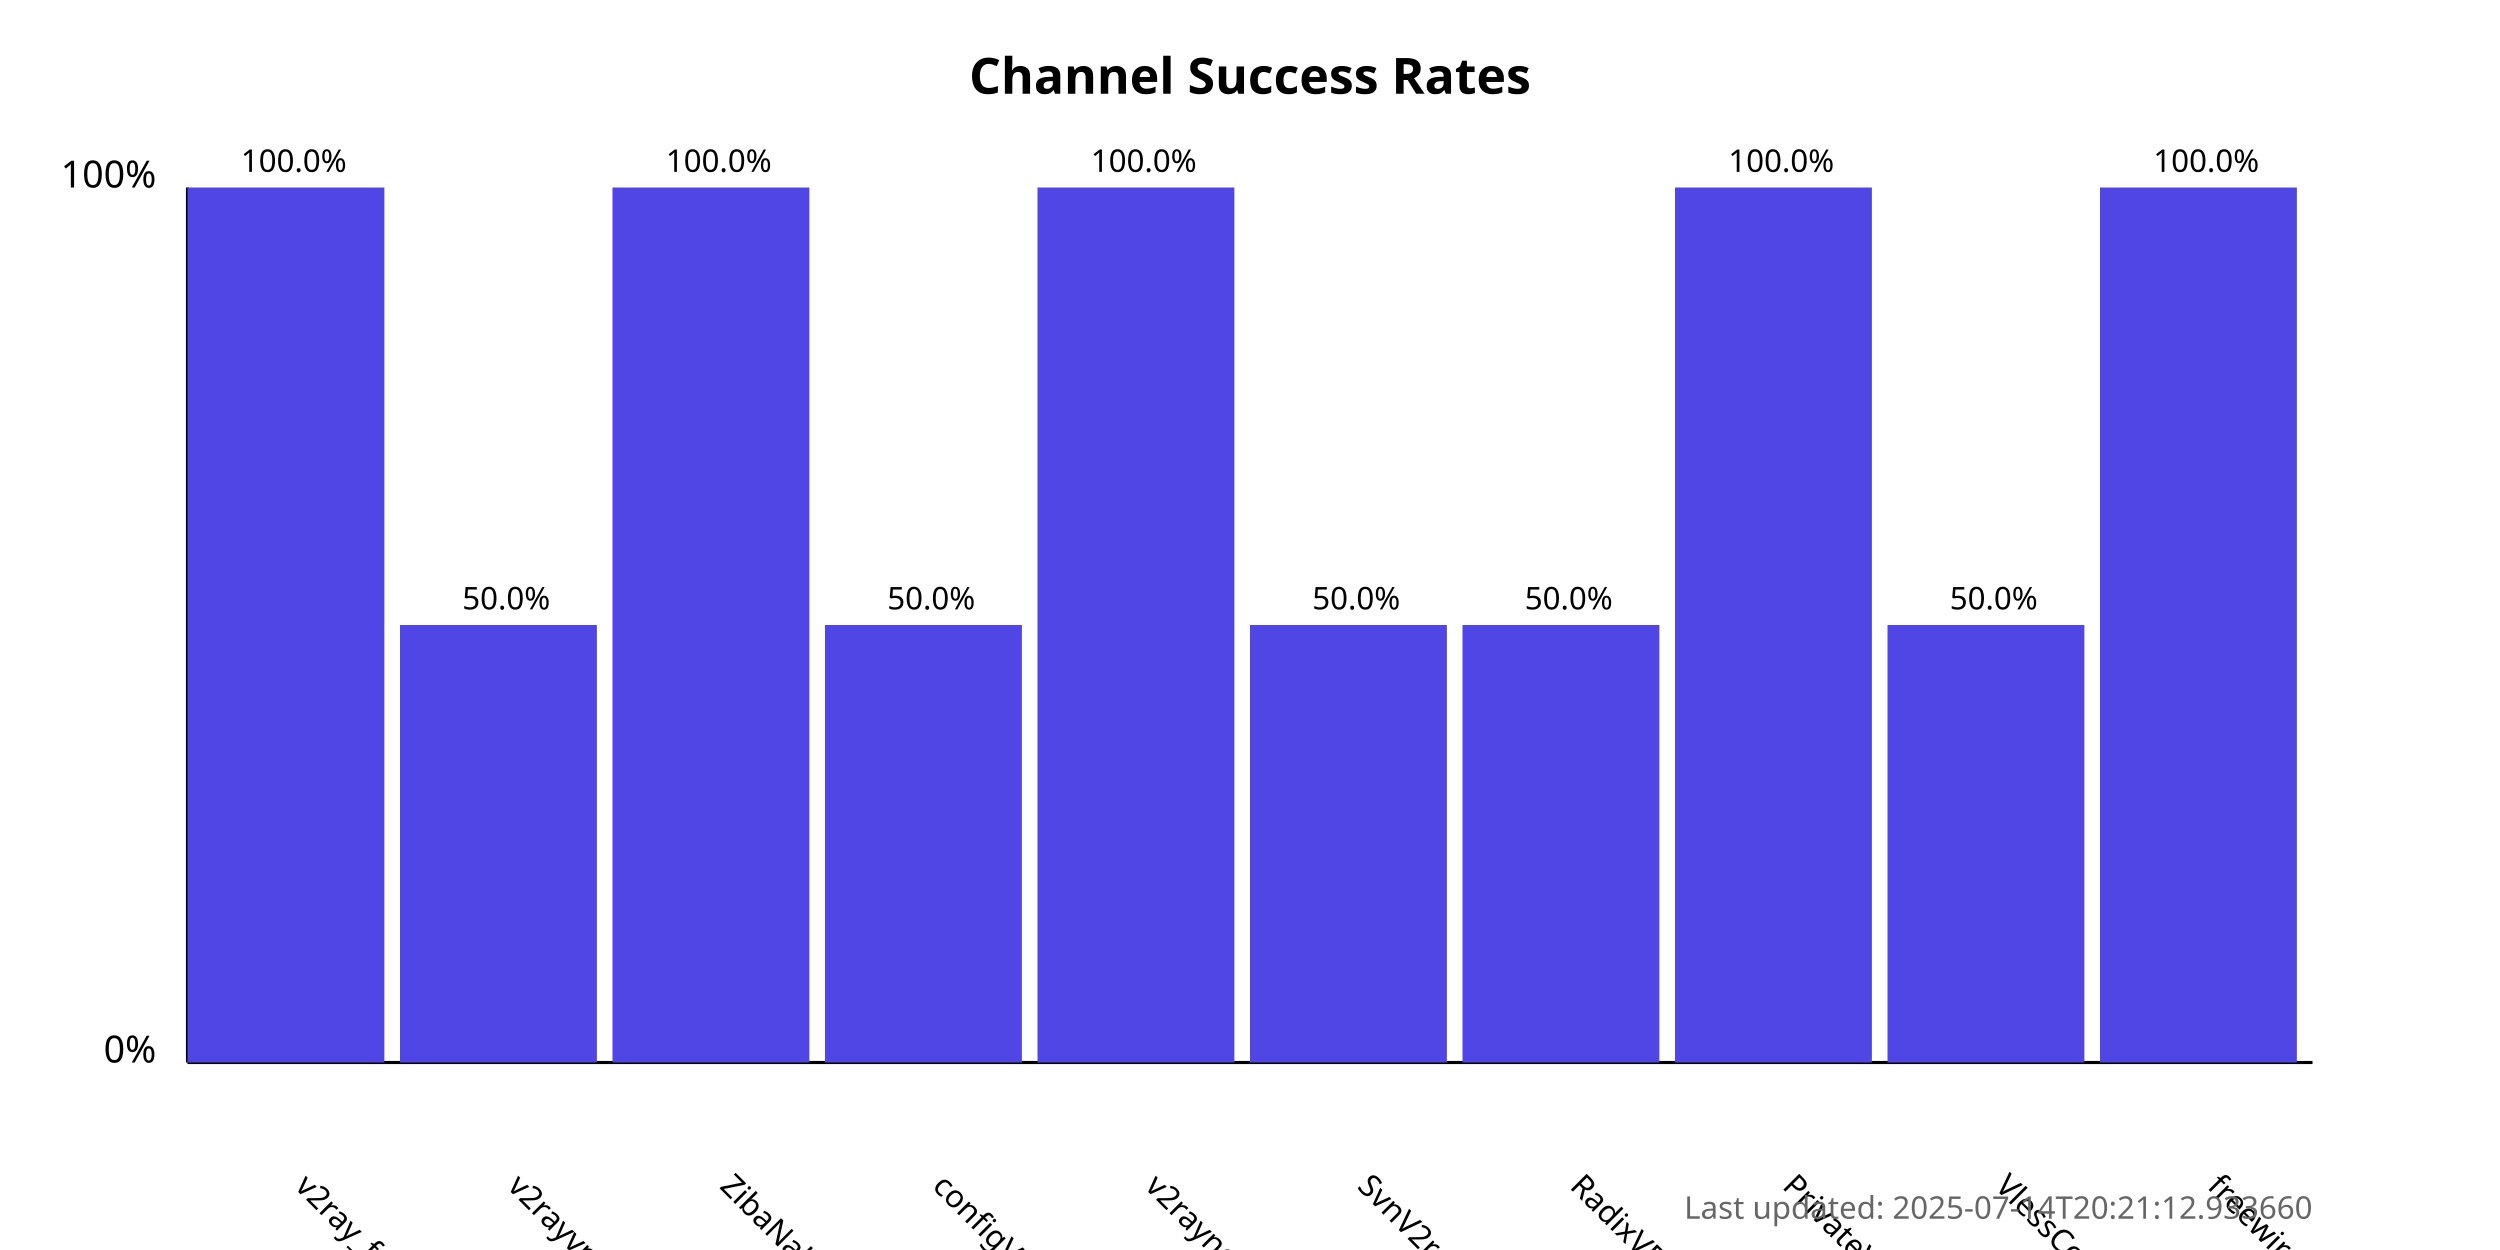
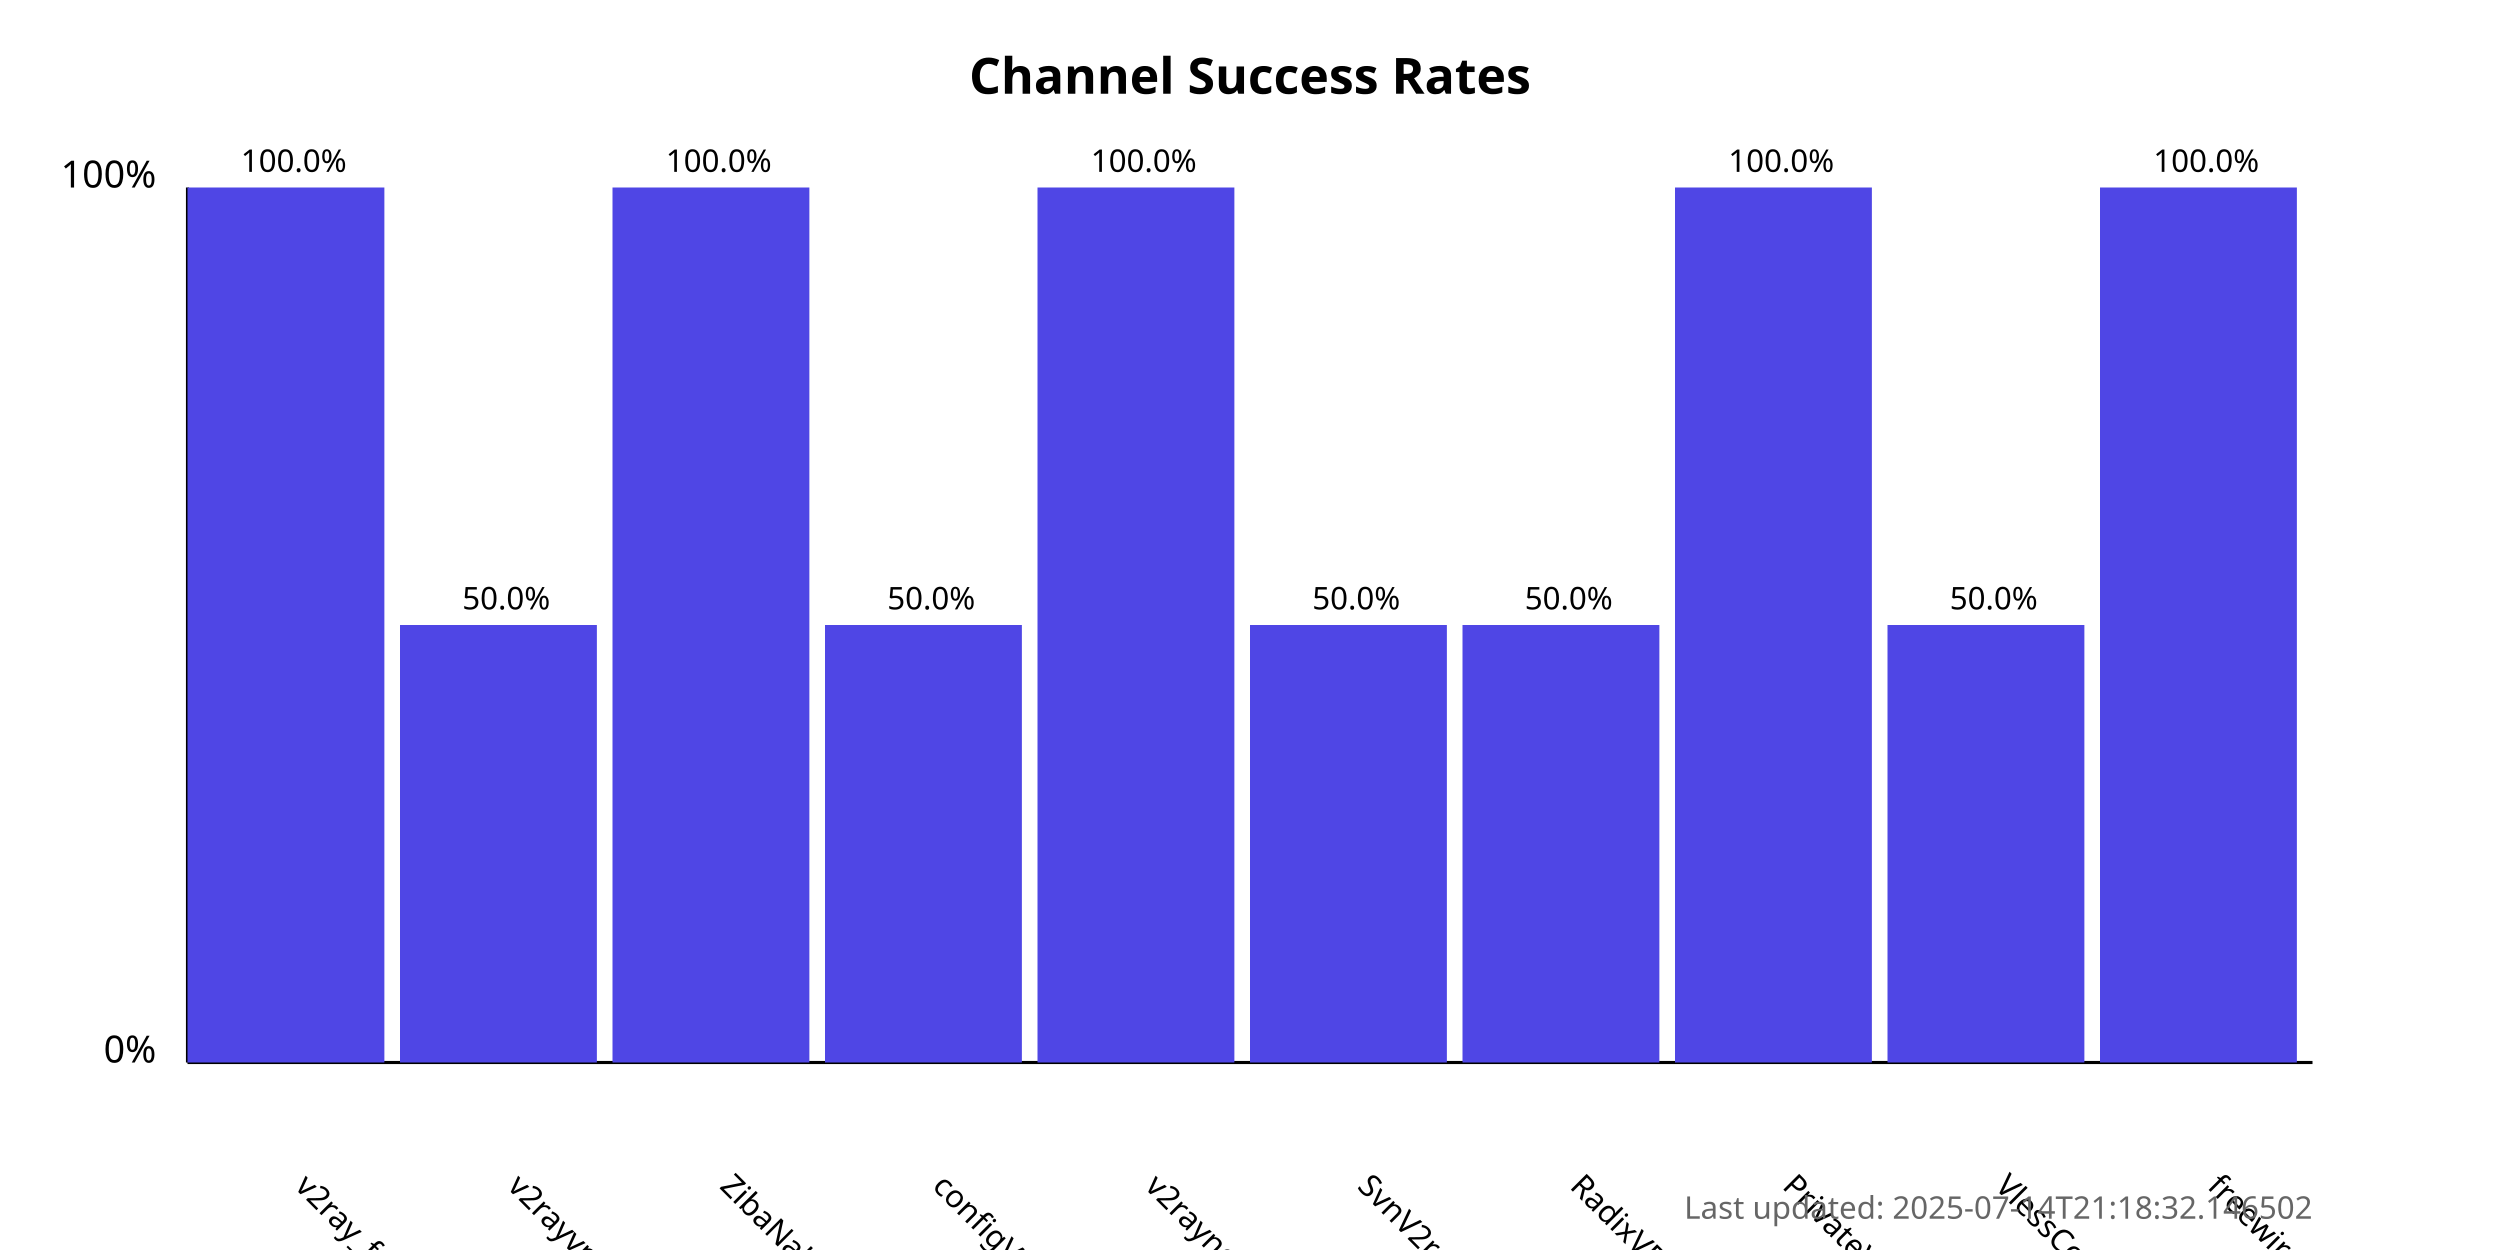
<svg xmlns="http://www.w3.org/2000/svg" width="800" height="400">
  <style>
            .chart-title { font: bold 16px sans-serif; }
            .axis-label { font: 12px sans-serif; }
            .tick-label { font: 10px sans-serif; }
            .bar { fill: #4f46e5; }
            .bar:hover { fill: #6366f1; }
            .timestamp { font: 10px sans-serif; fill: #666; }
        </style>
  <text x="400.0" y="30" text-anchor="middle" class="chart-title">
            Channel Success Rates
        </text>
  <line x1="60" y1="340" x2="60" y2="60" stroke="black" stroke-width="1" />
  <line x1="60" y1="340" x2="740" y2="340" stroke="black" stroke-width="1" />
  <text x="50" y="340" text-anchor="end" class="axis-label">0%</text>
  <text x="50" y="60" text-anchor="end" class="axis-label">100%</text>
  <g>
    <rect x="60" y="60.0" width="63.0" height="280.0" class="bar" />
    <text x="94.0" y="380" transform="rotate(45, 94.0, 380)" text-anchor="start" class="tick-label">
                v2ray_free_conf
            </text>
    <text x="94.0" y="55.0" text-anchor="middle" class="tick-label">
                100.0%
            </text>
  </g>
  <g>
    <rect x="128.0" y="200.0" width="63.0" height="140.0" class="bar" />
    <text x="162.0" y="380" transform="rotate(45, 162.0, 380)" text-anchor="start" class="tick-label">
                v2rayvpno
            </text>
    <text x="162.0" y="195.0" text-anchor="middle" class="tick-label">
                50.0%
            </text>
  </g>
  <g>
    <rect x="196.0" y="60.0" width="63.0" height="280.0" class="bar" />
    <text x="230.0" y="380" transform="rotate(45, 230.0, 380)" text-anchor="start" class="tick-label">
                ZibaNabz
            </text>
    <text x="230.0" y="55.0" text-anchor="middle" class="tick-label">
                100.0%
            </text>
  </g>
  <g>
    <rect x="264.0" y="200.0" width="63.0" height="140.0" class="bar" />
    <text x="298.0" y="380" transform="rotate(45, 298.0, 380)" text-anchor="start" class="tick-label">
                configV2rayForFree
            </text>
    <text x="298.0" y="195.0" text-anchor="middle" class="tick-label">
                50.0%
            </text>
  </g>
  <g>
    <rect x="332.0" y="60.0" width="63.0" height="280.0" class="bar" />
    <text x="366.0" y="380" transform="rotate(45, 366.0, 380)" text-anchor="start" class="tick-label">
                v2rayngvpn
            </text>
    <text x="366.0" y="55.0" text-anchor="middle" class="tick-label">
                100.0%
            </text>
  </g>
  <g>
    <rect x="400.0" y="200.0" width="63.0" height="140.0" class="bar" />
    <text x="434.0" y="380" transform="rotate(45, 434.0, 380)" text-anchor="start" class="tick-label">
                SvnV2ray
            </text>
    <text x="434.0" y="195.0" text-anchor="middle" class="tick-label">
                50.0%
            </text>
  </g>
  <g>
    <rect x="468.0" y="200.0" width="63.0" height="140.0" class="bar" />
    <text x="502.0" y="380" transform="rotate(45, 502.0, 380)" text-anchor="start" class="tick-label">
                RadixVPN
            </text>
    <text x="502.0" y="195.0" text-anchor="middle" class="tick-label">
                50.0%
            </text>
  </g>
  <g>
    <rect x="536.0" y="60.0" width="63.0" height="280.0" class="bar" />
    <text x="570.0" y="380" transform="rotate(45, 570.0, 380)" text-anchor="start" class="tick-label">
                PrivateVPNs
            </text>
    <text x="570.0" y="55.0" text-anchor="middle" class="tick-label">
                100.0%
            </text>
  </g>
  <g>
    <rect x="604.0" y="200.0" width="63.0" height="140.0" class="bar" />
    <text x="638.0" y="380" transform="rotate(45, 638.0, 380)" text-anchor="start" class="tick-label">
                VlessConfig
            </text>
    <text x="638.0" y="195.0" text-anchor="middle" class="tick-label">
                50.0%
            </text>
  </g>
  <g>
    <rect x="672.0" y="60.0" width="63.0" height="280.0" class="bar" />
    <text x="706.0" y="380" transform="rotate(45, 706.0, 380)" text-anchor="start" class="tick-label">
                freewireguard
            </text>
    <text x="706.0" y="55.0" text-anchor="middle" class="tick-label">
                100.0%
            </text>
  </g>
  <text x="740" y="390" text-anchor="end" class="timestamp">
-             Last updated: 2025-07-14T20:21:12.933660
+             Last updated: 2025-07-14T21:18:32.146502
        </text>
</svg>
